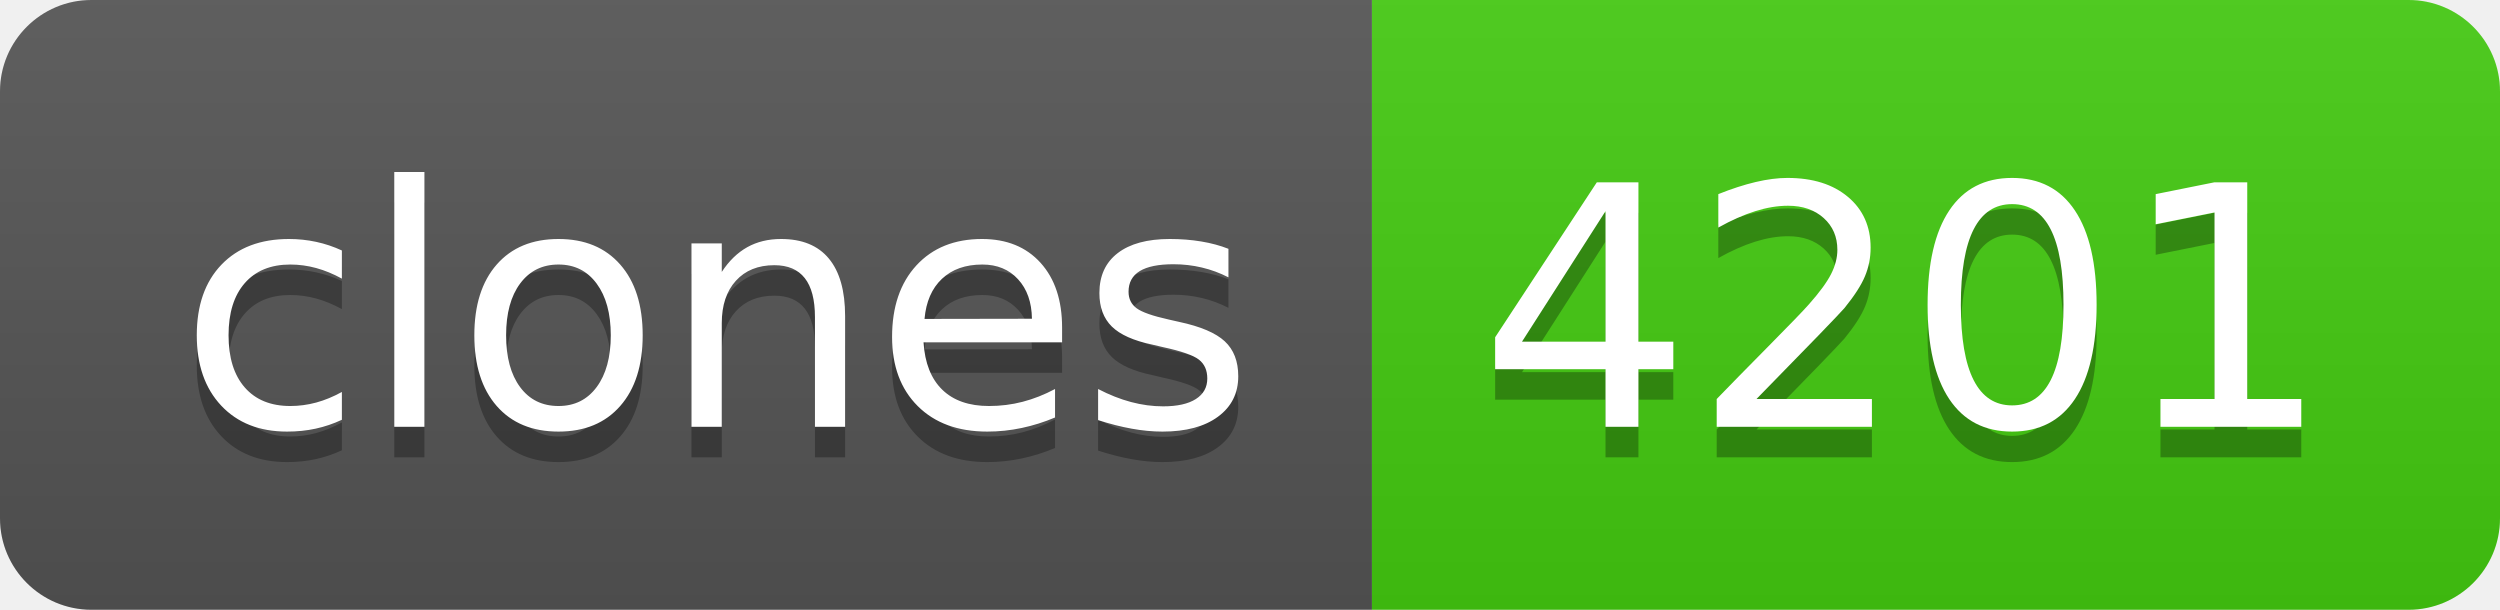
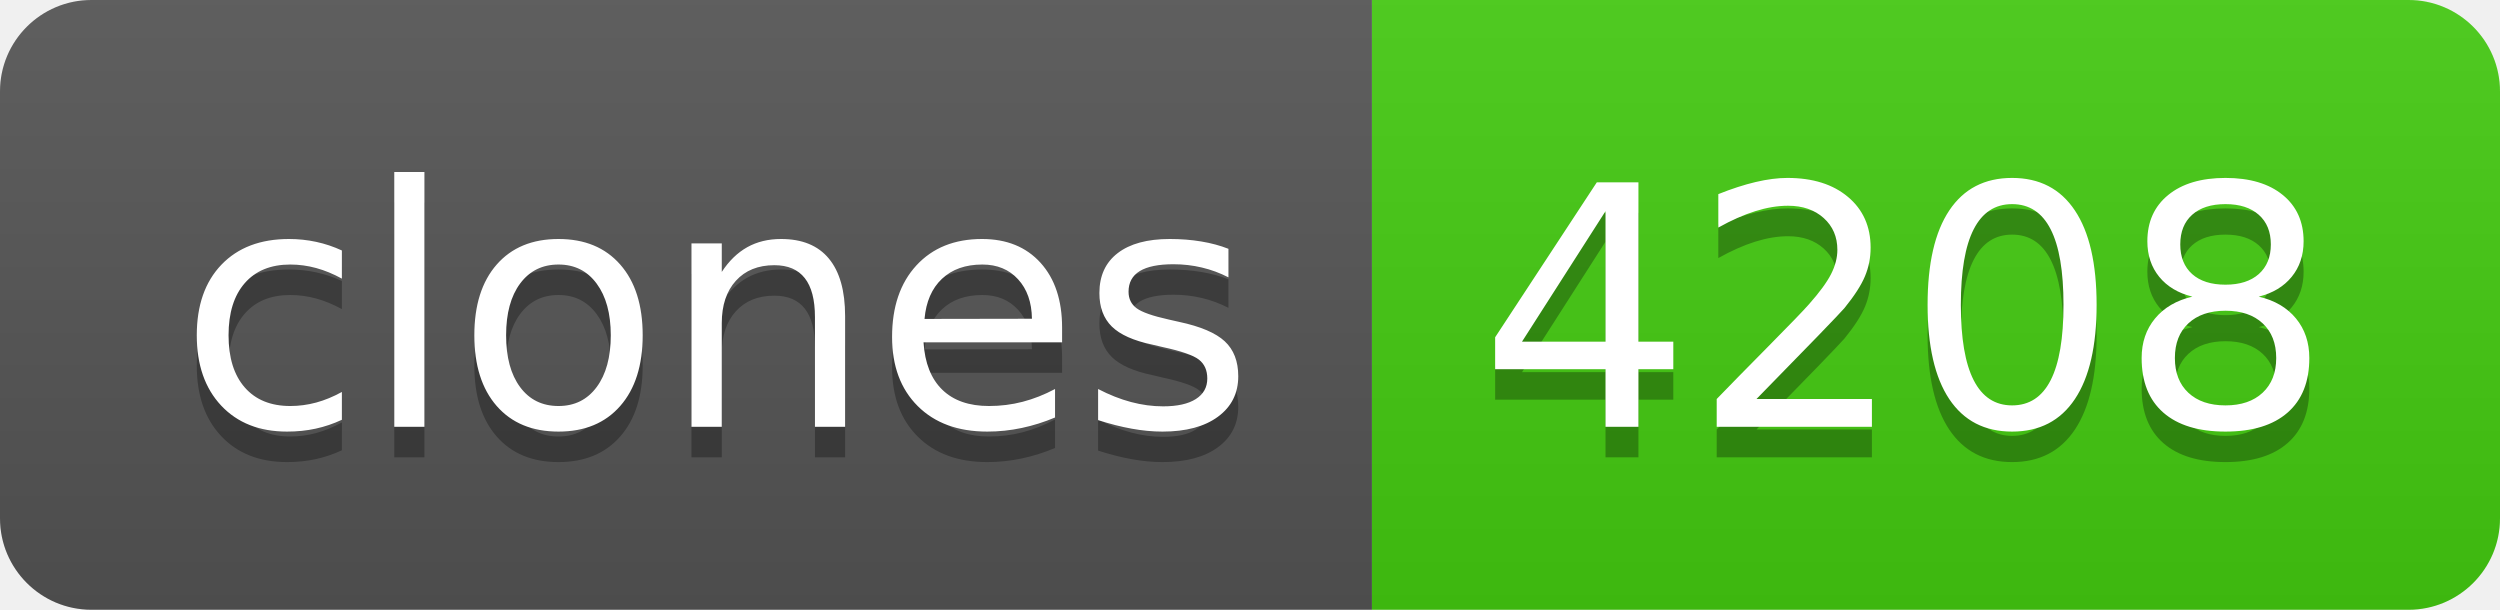
- <svg xmlns="http://www.w3.org/2000/svg" width="82" height="20" role="img" aria-label="clones: 4201">
+ <svg xmlns="http://www.w3.org/2000/svg" width="82" height="20" role="img" aria-label="clones: 4208">
  <linearGradient id="s" x2="0" y2="100%">
    <stop offset="0" stop-color="#bbb" stop-opacity=".1" />
    <stop offset="1" stop-opacity=".1" />
  </linearGradient>
  <clipPath id="r">
    <rect width="82" height="20" rx="3" fill="#fff" />
  </clipPath>
  <g clip-path="url(#r)">
    <rect width="45" height="20" fill="#555" />
    <rect x="45" width="37" height="20" fill="#4c1" />
    <rect width="82" height="20" fill="url(#s)" />
  </g>
  <g fill="#fff" text-anchor="middle" font-family="Verdana,Geneva,DejaVu Sans,sans-serif" text-rendering="geometricPrecision" font-size="110">
    <text aria-hidden="true" x="235" y="150" fill="#010101" fill-opacity=".3" transform="scale(.1)" textLength="350">clones</text>
    <text x="235" y="140" transform="scale(.1)" fill="#fff" textLength="350">clones</text>
-     <text aria-hidden="true" x="625" y="150" fill="#010101" fill-opacity=".3" transform="scale(.1)" textLength="270">4201</text>
-     <text x="625" y="140" transform="scale(.1)" fill="#fff" textLength="270">4201</text>
+     <text aria-hidden="true" x="625" y="150" fill="#010101" fill-opacity=".3" transform="scale(.1)" textLength="270">4208</text>
+     <text x="625" y="140" transform="scale(.1)" fill="#fff" textLength="270">4208</text>
  </g>
</svg>
